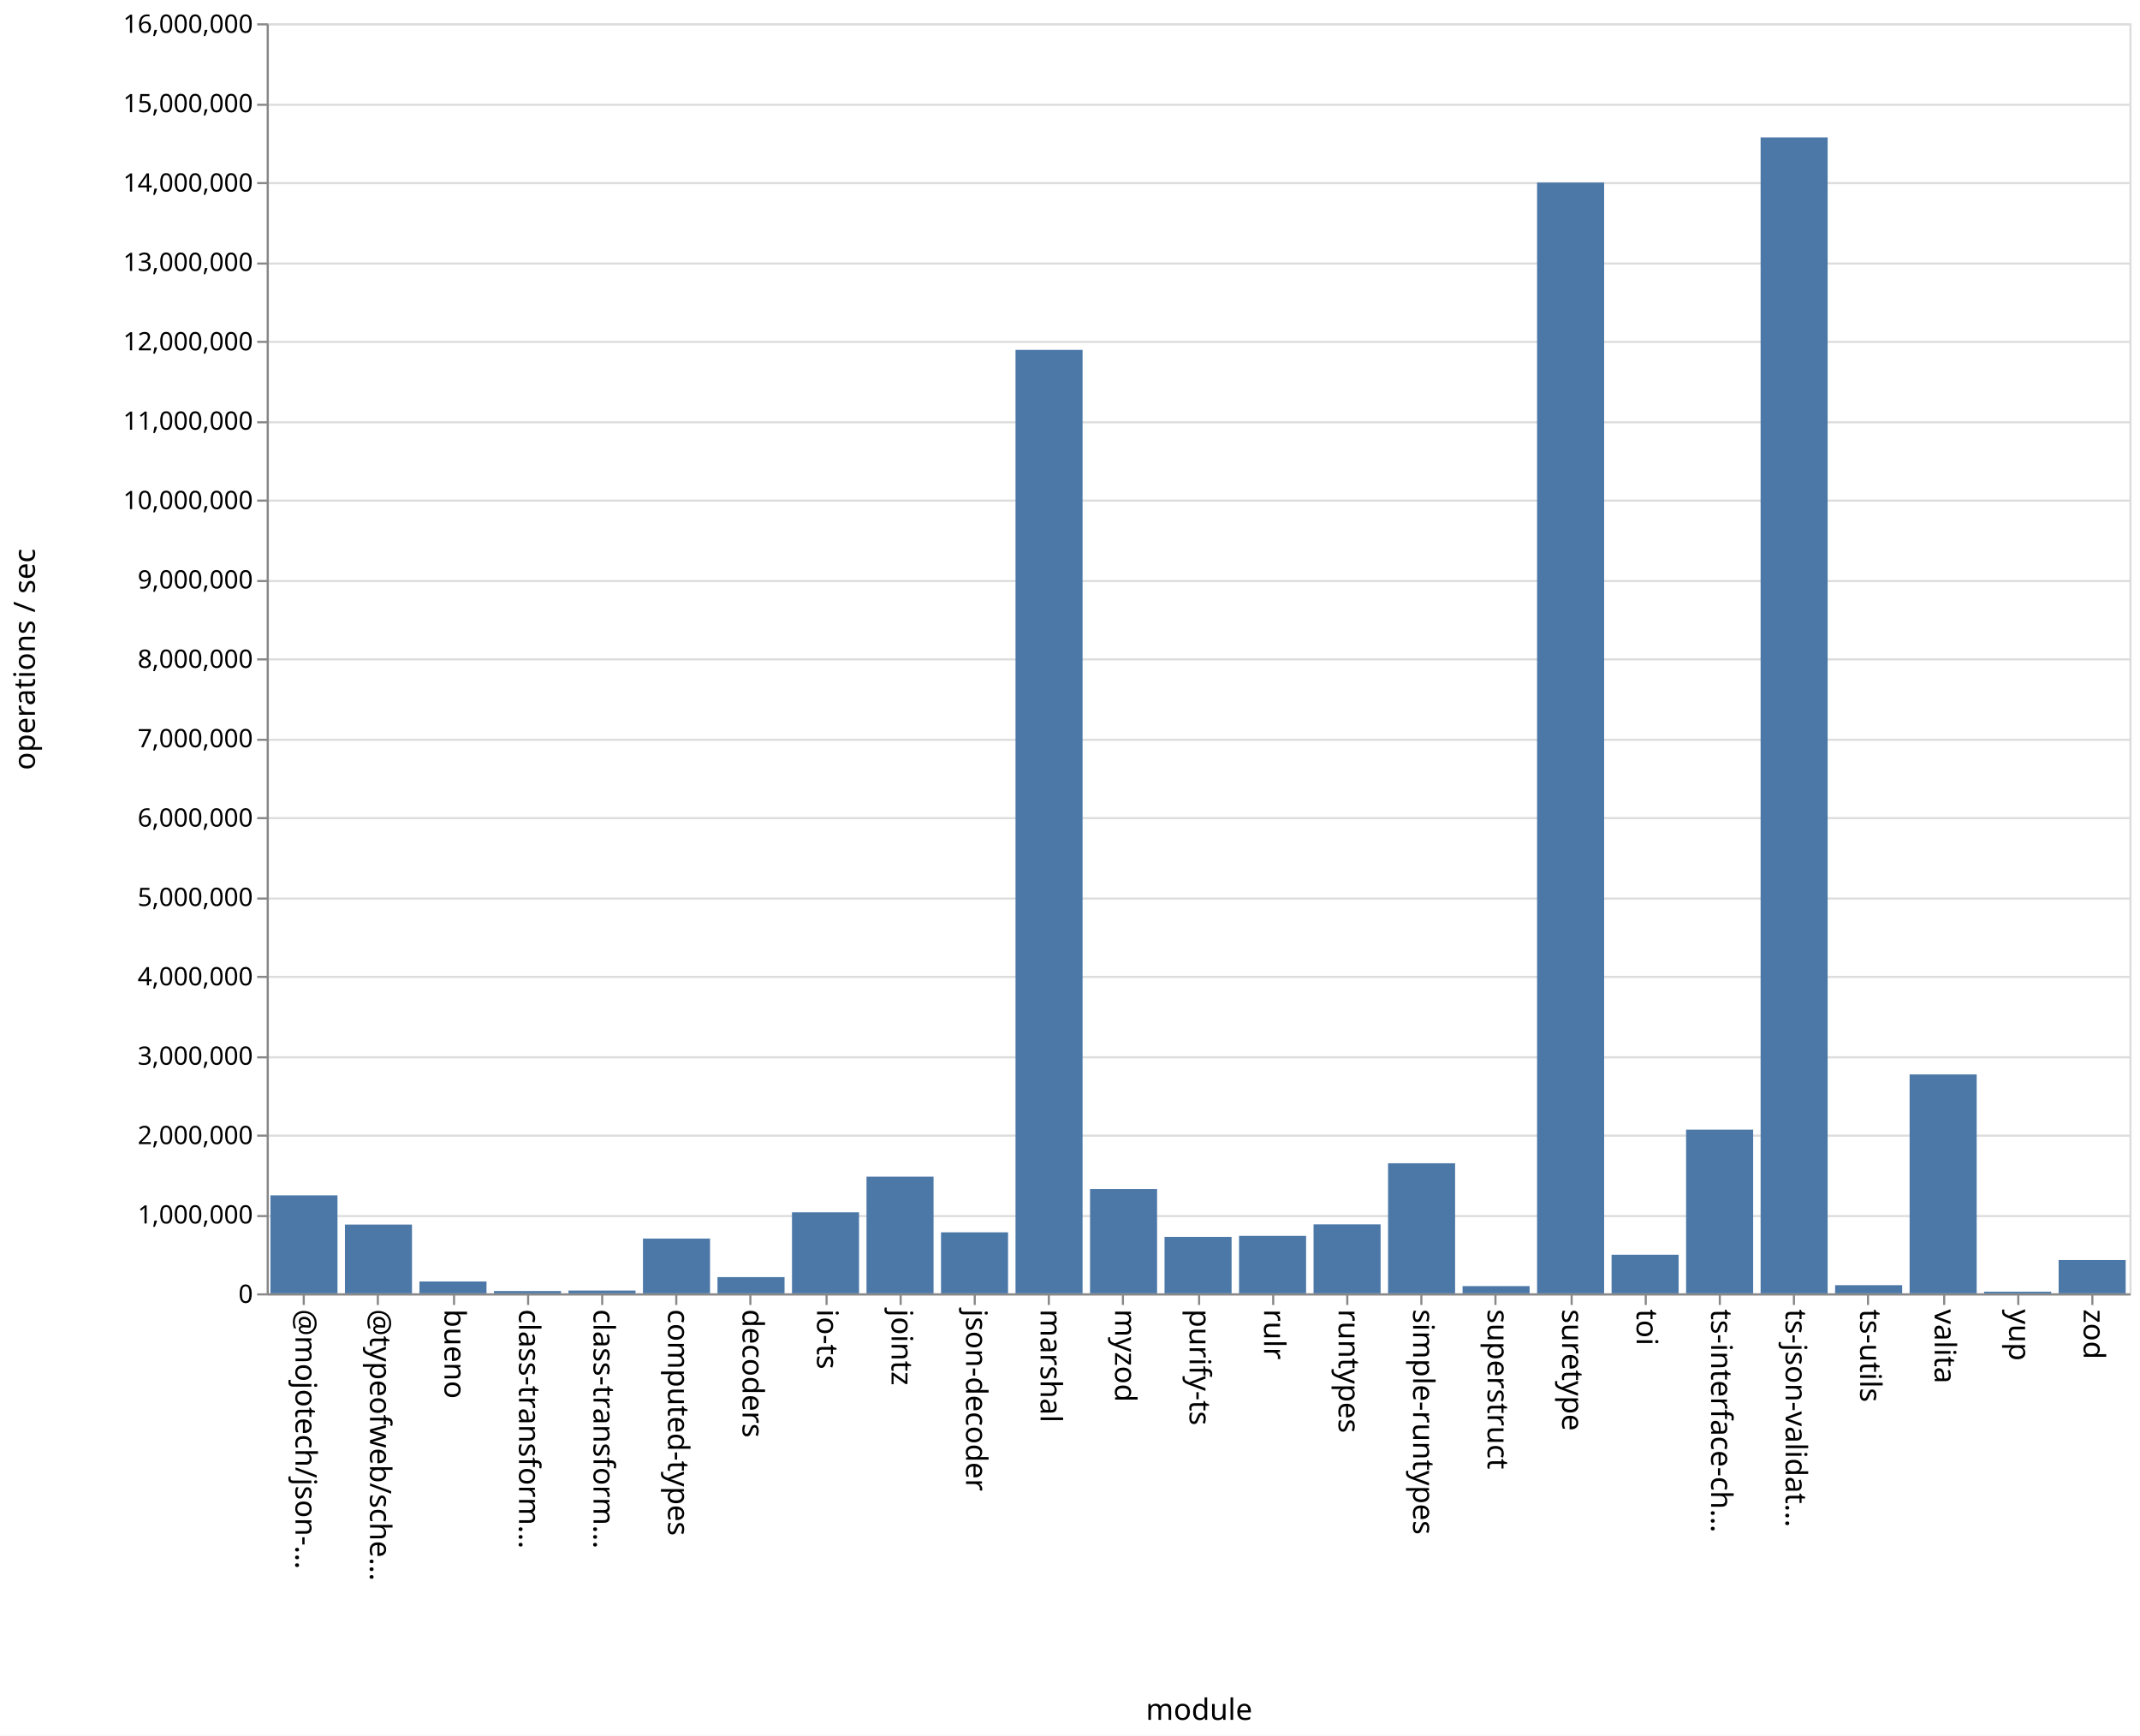
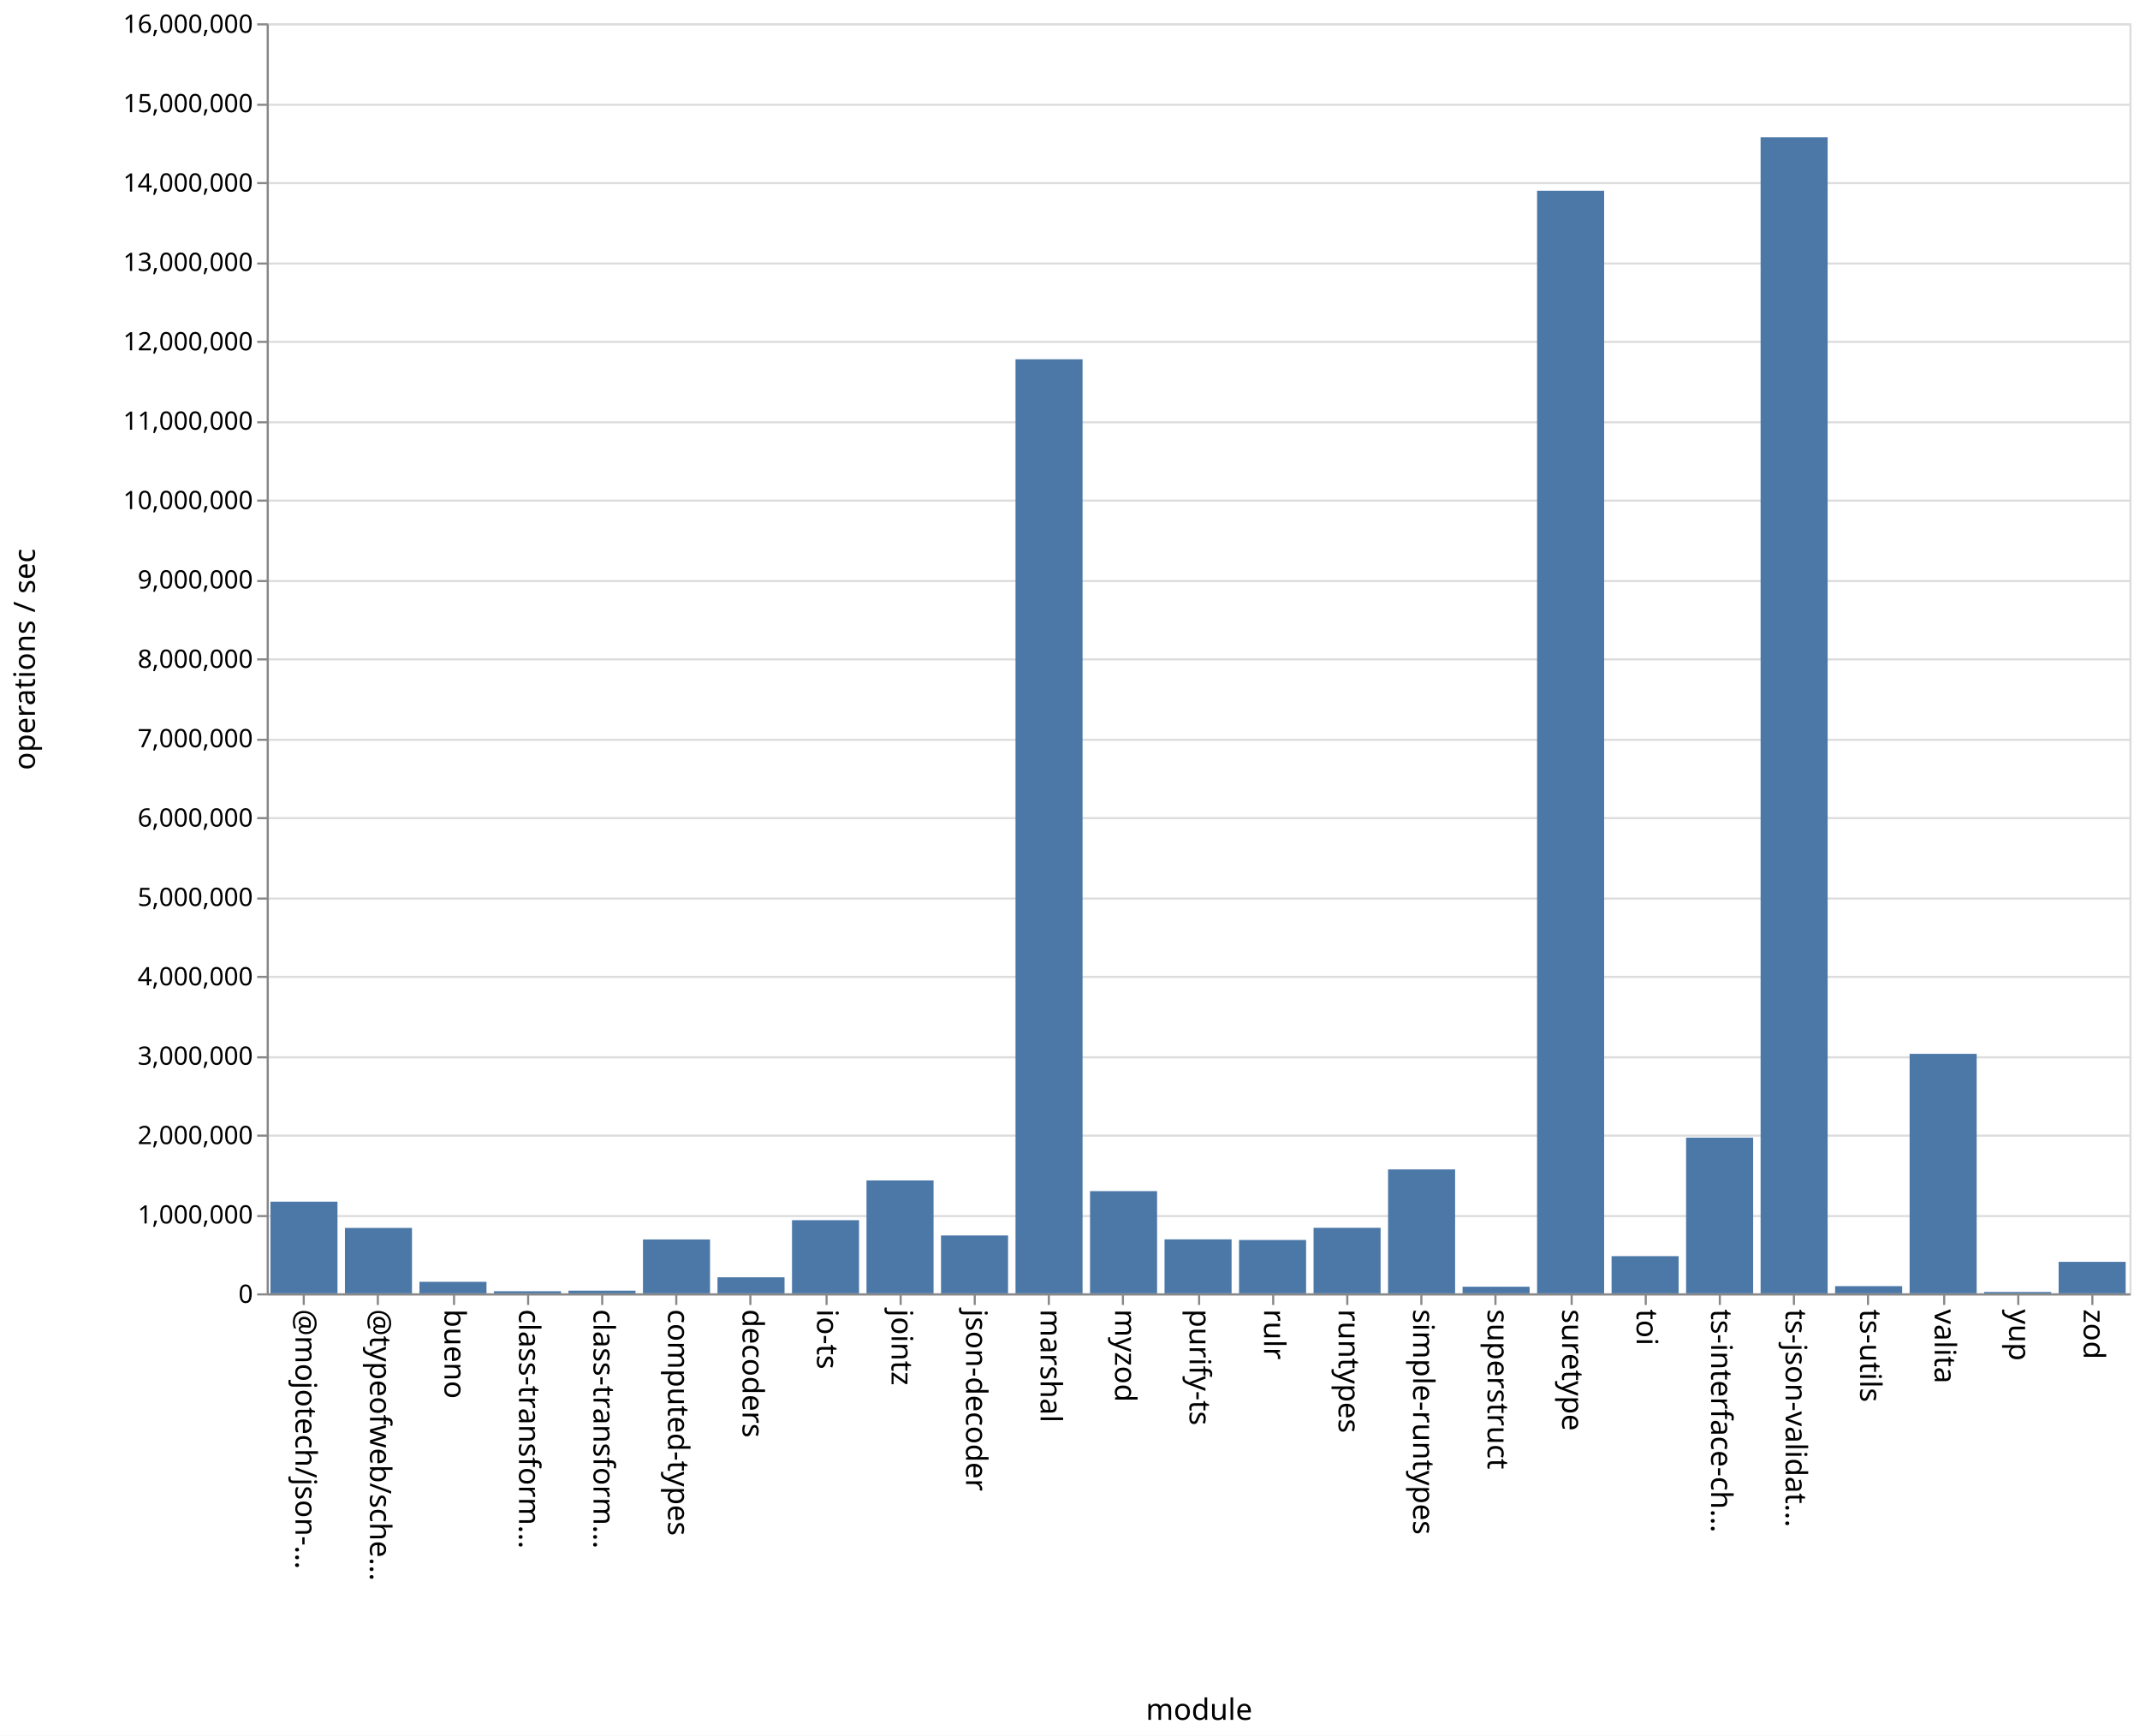
<svg xmlns="http://www.w3.org/2000/svg" class="marks" width="1011" height="820">
  <path fill="#fff" d="M0 0h1011v820H0z" />
  <g class="mark-group role-frame root" aria-roledescription="group mark container" fill="none" stroke-miterlimit="10">
    <path class="background" aria-hidden="true" d="M126.5 11.5h880v600h-880Z" stroke="#ddd" />
    <g class="mark-group role-axis" aria-roledescription="axis" aria-label="Y-axis for a linear scale with values from 0 to 16,000,000">
      <path class="background" aria-hidden="true" d="M126.5 11.5Z" pointer-events="none" />
      <g class="mark-rule role-axis-grid" pointer-events="none" stroke="#ddd">
        <path d="M126.5 611.5h880M126.5 574.5h880M126.5 536.5h880M126.5 499.5h880M126.5 461.5h880M126.5 424.5h880M126.5 386.5h880M126.5 349.5h880M126.5 311.5h880M126.5 274.5h880M126.5 236.5h880M126.5 199.5h880M126.5 161.5h880M126.5 124.5h880M126.5 86.5h880M126.5 49.5h880M126.5 11.5h880" />
      </g>
    </g>
    <g pointer-events="none" class="mark-group role-axis" aria-roledescription="axis" aria-label="X-axis titled 'module' for a discrete scale with 25 values: @mojotech/json-type-validation, @typeofweb/schema, bueno, class-transformer-validator-async, class-transformer-validator-sync, ending with zod">
      <path class="background" aria-hidden="true" d="M126.5 611.5Z" />
      <g class="mark-rule role-axis-tick" stroke="#888">
        <path d="M143.5 611.5v5M178.5 611.5v5M214.5 611.5v5M249.5 611.5v5M284.5 611.5v5M319.5 611.5v5M354.5 611.5v5M390.5 611.5v5M425.5 611.5v5M460.5 611.5v5M495.5 611.5v5M530.5 611.5v5M566.5 611.5v5M601.5 611.5v5M636.5 611.5v5M671.5 611.5v5M706.5 611.5v5M742.5 611.5v5M777.5 611.5v5M812.5 611.5v5M847.5 611.5v5M882.5 611.5v5M918.5 611.5v5M953.5 611.5v5M988.5 611.5v5" />
      </g>
      <g class="mark-text role-axis-label" font-family="sans-serif" font-size="14" fill="#000">
        <text transform="rotate(90 -239.45 379.05)">@mojotech/json-…</text>
        <text transform="rotate(90 -221.85 396.65)">@typeofweb/sche…</text>
        <text transform="rotate(90 -204.25 414.25)">bueno</text>
        <text transform="rotate(90 -186.65 431.85)">class-transform…</text>
        <text transform="rotate(90 -169.05 449.45)">class-transform…</text>
        <text transform="rotate(90 -151.45 467.05)">computed-types</text>
        <text transform="rotate(90 -133.85 484.65)">decoders</text>
        <text transform="rotate(90 -116.25 502.25)">io-ts</text>
        <text transform="rotate(90 -98.65 519.85)">jointz</text>
        <text transform="rotate(90 -81.05 537.45)">json-decoder</text>
        <text transform="rotate(90 -63.45 555.05)">marshal</text>
        <text transform="rotate(90 -45.85 572.65)">myzod</text>
        <text transform="rotate(90 -28.25 590.25)">purify-ts</text>
        <text transform="rotate(90 -10.65 607.85)">rulr</text>
        <text transform="rotate(90 6.95 625.45)">runtypes</text>
        <text transform="rotate(90 24.55 643.05)">simple-runtypes</text>
        <text transform="rotate(90 42.15 660.65)">superstruct</text>
        <text transform="rotate(90 59.75 678.25)">suretype</text>
        <text transform="rotate(90 77.35 695.85)">toi</text>
        <text transform="rotate(90 94.95 713.45)">ts-interface-ch…</text>
        <text transform="rotate(90 112.55 731.05)">ts-json-validat…</text>
        <text transform="rotate(90 130.15 748.65)">ts-utils</text>
        <text transform="rotate(90 147.75 766.25)">valita</text>
        <text transform="rotate(90 165.35 783.85)">yup</text>
        <text transform="rotate(90 182.95 801.45)">zod</text>
      </g>
      <path stroke="#888" d="M126.5 611.5h880" class="mark-rule role-axis-domain" />
      <text text-anchor="middle" transform="translate(566.5 812.5)" font-family="sans-serif" font-size="14" fill="#000" class="mark-text role-axis-title">module</text>
    </g>
    <g pointer-events="none" class="mark-group role-axis" aria-roledescription="axis" aria-label="Y-axis titled 'operations / sec' for a linear scale with values from 0 to 16,000,000">
      <path class="background" aria-hidden="true" d="M126.5 11.5Z" />
      <g class="mark-rule role-axis-tick" stroke="#888">
        <path d="M126.5 611.5h-5M126.5 574.5h-5M126.5 536.5h-5M126.5 499.5h-5M126.5 461.5h-5M126.5 424.5h-5M126.5 386.5h-5M126.5 349.5h-5M126.5 311.5h-5M126.5 274.5h-5M126.5 236.5h-5M126.5 199.5h-5M126.5 161.5h-5M126.5 124.5h-5M126.5 86.5h-5M126.5 49.5h-5M126.5 11.5h-5" />
      </g>
      <g class="mark-text role-axis-label" text-anchor="end" font-family="sans-serif" font-size="12" fill="#000">
        <text transform="translate(119.5 615.5)">0</text>
        <text transform="translate(119.5 578)">1,000,000</text>
        <text transform="translate(119.5 540.5)">2,000,000</text>
        <text transform="translate(119.5 503)">3,000,000</text>
        <text transform="translate(119.5 465.5)">4,000,000</text>
        <text transform="translate(119.5 428)">5,000,000</text>
        <text transform="translate(119.5 390.5)">6,000,000</text>
        <text transform="translate(119.5 353)">7,000,000</text>
        <text transform="translate(119.5 315.5)">8,000,000</text>
        <text transform="translate(119.5 278)">9,000,000</text>
        <text transform="translate(119.5 240.5)">10,000,000</text>
        <text transform="translate(119.5 203)">11,000,000</text>
        <text transform="translate(119.5 165.5)">12,000,000</text>
        <text transform="translate(119.5 128)">13,000,000</text>
        <text transform="translate(119.5 90.5)">14,000,000</text>
        <text transform="translate(119.5 53)">15,000,000</text>
        <text transform="translate(119.5 15.5)">16,000,000</text>
      </g>
      <path stroke="#888" d="M126.5 611.5v-600" class="mark-rule role-axis-domain" />
      <text text-anchor="middle" transform="rotate(-90 164 147.5)" font-family="sans-serif" font-size="14" fill="#000" class="mark-text role-axis-title">operations / sec</text>
    </g>
    <g class="mark-rect role-mark marks" aria-roledescription="rect mark container" fill="#4c78a8">
-       <path d="M198.16 605.4h31.68v5.6h-31.68ZM233.36 609.908h31.68V611h-31.68ZM268.56 609.677h31.68V611h-31.68ZM303.76 585.125h31.68V611h-31.68ZM338.96 603.336h31.68V611h-31.68ZM374.16 572.724h31.68V611h-31.68ZM409.36 555.87h31.68V611h-31.68ZM444.56 582.168h31.68V611h-31.68ZM479.76 165.293h31.68V611h-31.68ZM127.76 564.717h31.68V611h-31.68ZM514.96 561.728h31.68V611h-31.68ZM550.16 584.334h31.68V611h-31.68ZM585.36 583.85h31.68V611h-31.68ZM620.56 578.427h31.68V611h-31.68ZM655.76 549.552h31.68V611h-31.68ZM690.96 607.584h31.68V611h-31.68ZM726.16 86.247h31.68V611h-31.68ZM761.36 592.766h31.68V611h-31.68ZM796.56 533.659h31.68V611h-31.68ZM831.76 64.908h31.68V611h-31.68ZM866.96 607.148h31.68V611h-31.68ZM162.96 578.527h31.68V611h-31.68ZM902.16 507.582h31.68V611h-31.68ZM937.36 610.217h31.68V611h-31.68ZM972.56 595.268h31.68V611h-31.68Z" />
+       <path d="M198.16 605.553h31.68V611h-31.68ZM233.36 610.003h31.68V611h-31.68ZM268.56 609.737h31.68V611h-31.68ZM303.76 585.548h31.68V611h-31.68ZM338.96 603.422h31.68V611h-31.68ZM374.16 576.44h31.68V611h-31.68ZM409.36 557.666h31.68V611h-31.68ZM444.56 583.662h31.68V611h-31.68ZM479.76 169.73h31.68V611h-31.68ZM127.76 567.69h31.68V611h-31.68ZM514.96 562.712h31.68V611h-31.68ZM550.16 585.497h31.68V611h-31.68ZM585.36 585.79h31.68V611h-31.68ZM620.56 580.037h31.68V611h-31.68ZM655.76 552.453h31.68V611h-31.68ZM690.96 607.876h31.68V611h-31.68ZM726.16 90.11h31.68V611h-31.68ZM761.36 593.43h31.68V611h-31.68ZM796.56 537.454h31.68V611h-31.68ZM831.76 64.831h31.68V611h-31.68ZM866.96 607.602h31.68V611h-31.68ZM162.96 580.091h31.68V611h-31.68ZM902.16 497.851h31.68V611h-31.68ZM937.36 610.343h31.68V611h-31.68ZM972.56 596.115h31.68V611h-31.68Z" />
    </g>
  </g>
</svg>
